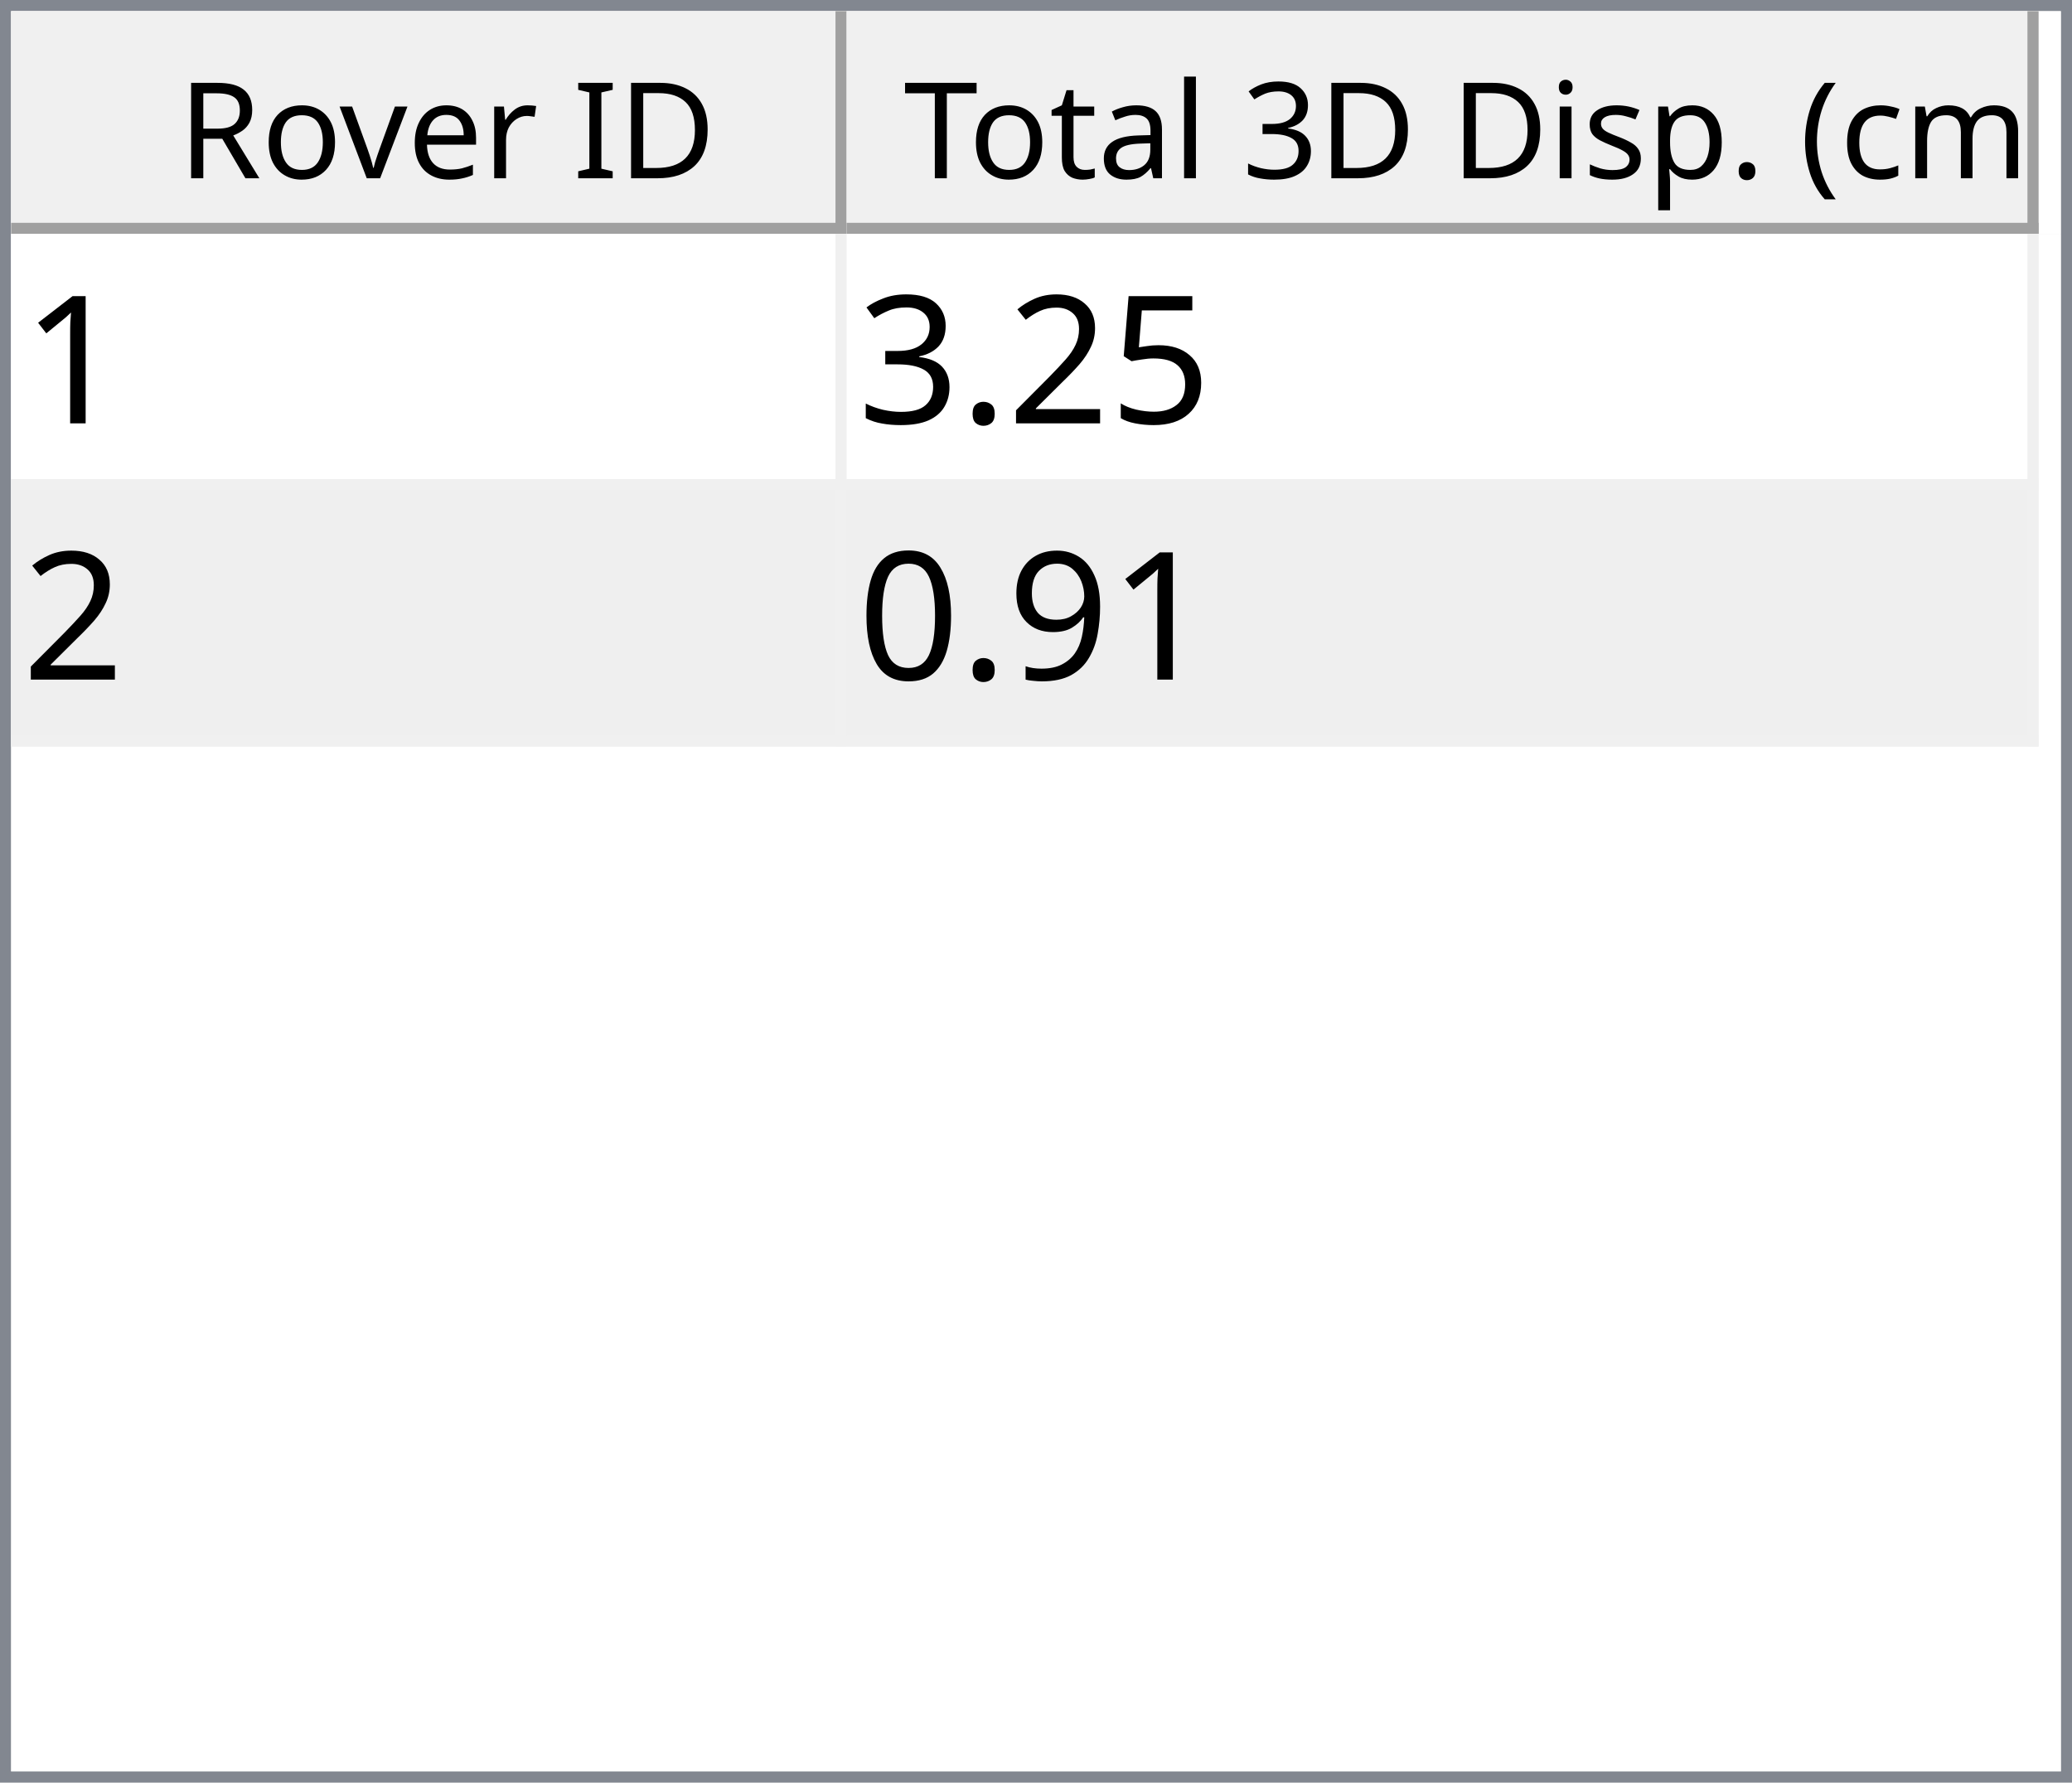
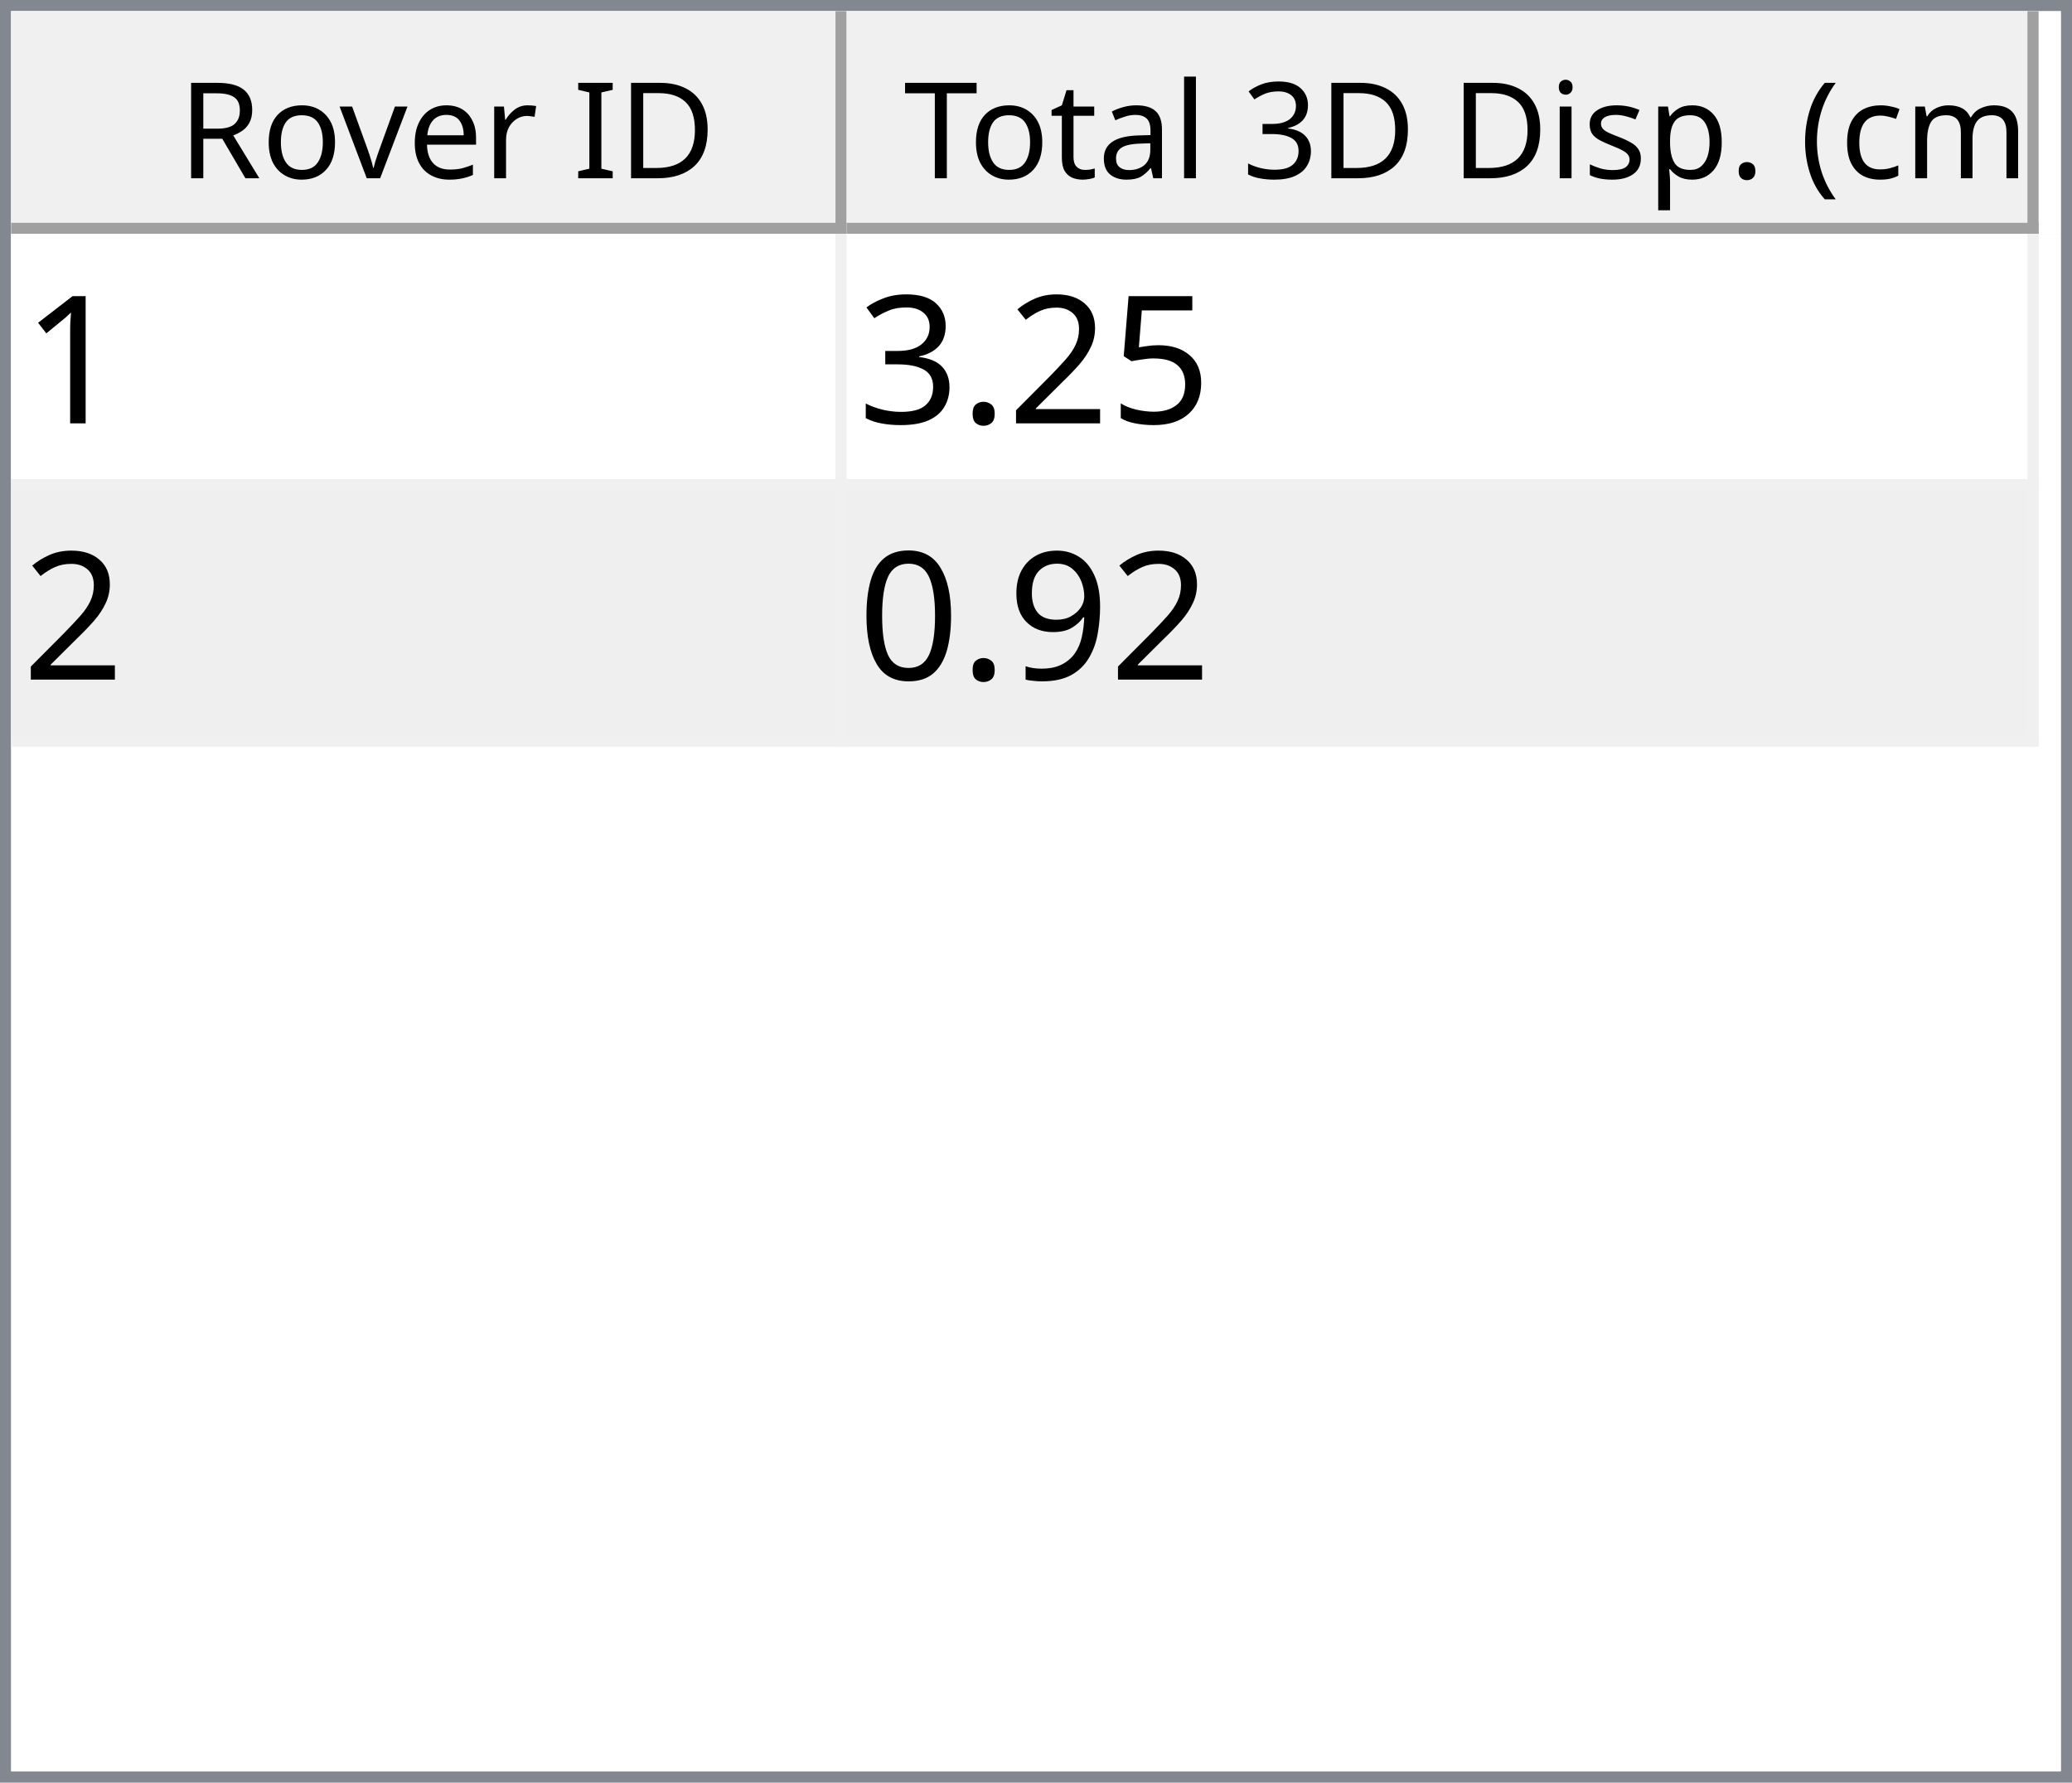
<svg xmlns="http://www.w3.org/2000/svg" style="fill-opacity:1; color-rendering:auto; color-interpolation:auto; text-rendering:auto; stroke:black; stroke-linecap:square; stroke-miterlimit:10; shape-rendering:auto; stroke-opacity:1; fill:black; stroke-dasharray:none; font-weight:normal; stroke-width:1; font-family:'Dialog'; font-style:normal; stroke-linejoin:miter; font-size:12px; stroke-dashoffset:0; image-rendering:auto;" width="186" height="160">
  <defs id="genericDefs" />
  <g>
    <defs id="defs1">
      <clipPath clipPathUnits="userSpaceOnUse" id="clipPath1">
        <path d="M0 0 L186 0 L186 160 L0 160 L0 0 Z" />
      </clipPath>
      <clipPath clipPathUnits="userSpaceOnUse" id="clipPath2">
        <path d="M0 0 L0 160 L186 160 L186 0 Z" />
      </clipPath>
      <clipPath clipPathUnits="userSpaceOnUse" id="clipPath3">
        <path d="M0 0 L0 20 L184 20 L184 0 Z" />
      </clipPath>
      <clipPath clipPathUnits="userSpaceOnUse" id="clipPath4">
        <path d="M0 0 L0 20 L75 20 L75 0 Z" />
      </clipPath>
      <clipPath clipPathUnits="userSpaceOnUse" id="clipPath5">
        <path d="M1 1 L1 19 L74 19 L74 1 Z" />
      </clipPath>
      <clipPath clipPathUnits="userSpaceOnUse" id="clipPath6">
        <path d="M0 0 L0 18 L73 18 L73 0 Z" />
      </clipPath>
      <clipPath clipPathUnits="userSpaceOnUse" id="clipPath7">
        <path d="M-0.5 -0.5 L-0.5 19.5 L74.5 19.5 L74.5 -0.5 Z" />
      </clipPath>
      <clipPath clipPathUnits="userSpaceOnUse" id="clipPath8">
        <path d="M0 0 L0 20 L107 20 L107 0 Z" />
      </clipPath>
      <clipPath clipPathUnits="userSpaceOnUse" id="clipPath9">
        <path d="M1 1 L1 19 L106 19 L106 1 Z" />
      </clipPath>
      <clipPath clipPathUnits="userSpaceOnUse" id="clipPath10">
        <path d="M0 0 L0 18 L105 18 L105 0 Z" />
      </clipPath>
      <clipPath clipPathUnits="userSpaceOnUse" id="clipPath11">
        <path d="M-0.5 -0.5 L-0.5 19.5 L106.5 19.5 L106.5 -0.5 Z" />
      </clipPath>
      <clipPath clipPathUnits="userSpaceOnUse" id="clipPath12">
        <path d="M0 0 L0 138 L184 138 L184 0 Z" />
      </clipPath>
      <clipPath clipPathUnits="userSpaceOnUse" id="clipPath13">
        <path d="M0 0 L0 46 L182 46 L182 0 Z" />
      </clipPath>
      <clipPath clipPathUnits="userSpaceOnUse" id="clipPath14">
        <path d="M-0.5 -0.5 L-0.5 45.5 L181.5 45.5 L181.5 -0.5 Z" />
      </clipPath>
      <clipPath clipPathUnits="userSpaceOnUse" id="clipPath15">
        <path d="M0 0 L0 22 L74 22 L74 0 Z" />
      </clipPath>
      <clipPath clipPathUnits="userSpaceOnUse" id="clipPath16">
        <path d="M0 0 L0 22 L106 22 L106 0 Z" />
      </clipPath>
      <font horiz-adv-x="64.551" id="font1">
        <font-face ascent="107.91" descent="25.098" units-per-em="100" style="font-style:normal; font-family:Segoe UI; font-weight:normal;" />
        <missing-glyph horiz-adv-x="64.551" d="M8.109 0 L8.109 68.266 L56.453 68.266 L56.453 0 L8.109 0 ZM15.328 7.234 L49.219 7.234 L49.219 61.031 L15.328 61.031 L15.328 7.234 Z" />
        <glyph unicode="D" horiz-adv-x="70.117" d="M9.188 0 L9.188 70.016 L28.516 70.016 Q65.531 70.016 65.531 35.891 Q65.531 19.672 55.25 9.836 Q44.969 0 27.734 0 L9.188 0 ZM17.391 62.594 L17.391 7.422 L27.828 7.422 Q41.609 7.422 49.273 14.797 Q56.938 22.172 56.938 35.688 Q56.938 62.594 28.328 62.594 L17.391 62.594 Z" />
        <glyph unicode="I" horiz-adv-x="26.611" d="M17.391 0 L9.188 0 L9.188 70.016 L17.391 70.016 L17.391 0 Z" />
        <glyph unicode=" " horiz-adv-x="27.393" d="" />
        <glyph unicode="r" horiz-adv-x="34.766" d="M34.188 41.891 Q32.078 43.5 28.125 43.5 Q23 43.5 19.555 38.672 Q16.109 33.844 16.109 25.484 L16.109 0 L8.109 0 L8.109 50 L16.109 50 L16.109 39.703 L16.312 39.703 Q18.016 44.969 21.531 47.922 Q25.047 50.875 29.391 50.875 Q32.516 50.875 34.188 50.203 L34.188 41.891 Z" />
        <glyph unicode="e" horiz-adv-x="52.295" d="M48.297 23 L12.984 23 Q13.188 14.656 17.484 10.109 Q21.781 5.562 29.297 5.562 Q37.75 5.562 44.828 11.141 L44.828 3.609 Q38.234 -1.172 27.391 -1.172 Q16.797 -1.172 10.742 5.641 Q4.688 12.453 4.688 24.812 Q4.688 36.469 11.305 43.82 Q17.922 51.172 27.734 51.172 Q37.547 51.172 42.922 44.828 Q48.297 38.484 48.297 27.203 L48.297 23 ZM40.094 29.781 Q40.047 36.719 36.75 40.578 Q33.453 44.438 27.594 44.438 Q21.922 44.438 17.969 40.383 Q14.016 36.328 13.094 29.781 L40.094 29.781 Z" />
        <glyph unicode="v" horiz-adv-x="47.9" d="M47.406 50 L27.484 0 L19.625 0 L0.688 50 L9.469 50 L22.172 13.672 Q23.578 9.672 23.922 6.688 L24.125 6.688 Q24.609 10.453 25.688 13.484 L38.969 50 L47.406 50 Z" />
        <glyph unicode="o" horiz-adv-x="58.594" d="M29 -1.172 Q17.922 -1.172 11.305 5.836 Q4.688 12.844 4.688 24.422 Q4.688 37.016 11.57 44.094 Q18.453 51.172 30.172 51.172 Q41.359 51.172 47.633 44.289 Q53.906 37.406 53.906 25.203 Q53.906 13.234 47.141 6.031 Q40.375 -1.172 29 -1.172 ZM29.594 44.438 Q21.875 44.438 17.383 39.188 Q12.891 33.938 12.891 24.703 Q12.891 15.828 17.43 10.695 Q21.969 5.562 29.594 5.562 Q37.359 5.562 41.531 10.594 Q45.703 15.625 45.703 24.906 Q45.703 34.281 41.531 39.359 Q37.359 44.438 29.594 44.438 Z" />
        <glyph unicode="R" horiz-adv-x="59.814" d="M59.375 0 L49.609 0 L37.891 19.625 Q36.281 22.359 34.766 24.289 Q33.25 26.219 31.664 27.438 Q30.078 28.656 28.25 29.219 Q26.422 29.781 24.125 29.781 L17.391 29.781 L17.391 0 L9.188 0 L9.188 70.016 L30.078 70.016 Q34.672 70.016 38.555 68.867 Q42.438 67.719 45.289 65.375 Q48.141 63.031 49.758 59.547 Q51.375 56.062 51.375 51.375 Q51.375 47.703 50.273 44.656 Q49.172 41.609 47.148 39.211 Q45.125 36.812 42.266 35.133 Q39.406 33.453 35.844 32.516 L35.844 32.328 Q37.594 31.547 38.891 30.547 Q40.188 29.547 41.359 28.18 Q42.531 26.812 43.68 25.078 Q44.828 23.344 46.234 21.047 L59.375 0 ZM17.391 62.594 L17.391 37.203 L28.516 37.203 Q31.594 37.203 34.203 38.133 Q36.812 39.062 38.719 40.797 Q40.625 42.531 41.703 45.047 Q42.781 47.562 42.781 50.688 Q42.781 56.297 39.141 59.445 Q35.5 62.594 28.609 62.594 L17.391 62.594 Z" />
        <glyph unicode=")" horiz-adv-x="30.176" d="M8.297 -15.922 L1.172 -15.922 Q16.406 2.344 16.406 26.812 Q16.406 51.469 1.078 70.016 L8.297 70.016 Q23.531 52.156 23.531 26.703 Q23.531 1.375 8.297 -15.922 Z" />
        <glyph unicode="m" horiz-adv-x="86.133" d="M79.109 0 L71.094 0 L71.094 28.719 Q71.094 37.016 68.531 40.727 Q65.969 44.438 59.906 44.438 Q54.781 44.438 51.195 39.75 Q47.609 35.062 47.609 28.516 L47.609 0 L39.594 0 L39.594 29.688 Q39.594 44.438 28.219 44.438 Q22.953 44.438 19.531 40.016 Q16.109 35.594 16.109 28.516 L16.109 0 L8.109 0 L8.109 50 L16.109 50 L16.109 42.094 L16.312 42.094 Q21.625 51.172 31.844 51.172 Q36.969 51.172 40.773 48.312 Q44.578 45.453 46 40.828 Q51.562 51.172 62.594 51.172 Q79.109 51.172 79.109 30.812 L79.109 0 Z" />
        <glyph unicode="c" horiz-adv-x="46.191" d="M42.188 2.297 Q36.422 -1.172 28.516 -1.172 Q17.828 -1.172 11.258 5.789 Q4.688 12.75 4.688 23.828 Q4.688 36.188 11.766 43.68 Q18.844 51.172 30.672 51.172 Q37.25 51.172 42.281 48.734 L42.281 40.531 Q36.719 44.438 30.375 44.438 Q22.703 44.438 17.797 38.945 Q12.891 33.453 12.891 24.516 Q12.891 15.719 17.508 10.641 Q22.125 5.562 29.891 5.562 Q36.422 5.562 42.188 9.906 L42.188 2.297 Z" />
        <glyph unicode="(" horiz-adv-x="30.176" d="M29.109 -15.922 L21.969 -15.922 Q6.844 1.375 6.844 26.703 Q6.844 52.156 21.969 70.016 L29.203 70.016 Q13.875 51.469 13.875 26.812 Q13.875 2.344 29.109 -15.922 Z" />
        <glyph unicode="." horiz-adv-x="21.68" d="M10.891 -1.078 Q8.641 -1.078 7.055 0.539 Q5.469 2.156 5.469 4.391 Q5.469 6.641 7.055 8.273 Q8.641 9.906 10.891 9.906 Q13.188 9.906 14.797 8.273 Q16.406 6.641 16.406 4.391 Q16.406 2.156 14.797 0.539 Q13.188 -1.078 10.891 -1.078 Z" />
        <glyph unicode="p" horiz-adv-x="58.789" d="M16.312 7.234 L16.109 7.234 L16.109 -23 L8.109 -23 L8.109 50 L16.109 50 L16.109 41.219 L16.312 41.219 Q22.219 51.172 33.594 51.172 Q43.266 51.172 48.688 44.461 Q54.109 37.75 54.109 26.469 Q54.109 13.922 48 6.375 Q41.891 -1.172 31.297 -1.172 Q21.578 -1.172 16.312 7.234 ZM16.109 27.391 L16.109 20.406 Q16.109 14.203 20.141 9.883 Q24.172 5.562 30.375 5.562 Q37.641 5.562 41.773 11.133 Q45.906 16.703 45.906 26.609 Q45.906 34.969 42.047 39.703 Q38.188 44.438 31.594 44.438 Q24.609 44.438 20.359 39.578 Q16.109 34.719 16.109 27.391 Z" />
        <glyph unicode="s" horiz-adv-x="42.432" d="M5.078 1.812 L5.078 10.406 Q11.625 5.562 19.484 5.562 Q30.031 5.562 30.031 12.594 Q30.031 14.594 29.125 15.992 Q28.219 17.391 26.68 18.461 Q25.141 19.531 23.07 20.383 Q21 21.234 18.609 22.172 Q15.281 23.484 12.766 24.828 Q10.25 26.172 8.57 27.859 Q6.891 29.547 6.031 31.695 Q5.172 33.844 5.172 36.719 Q5.172 40.234 6.789 42.945 Q8.406 45.656 11.086 47.484 Q13.766 49.312 17.211 50.242 Q20.656 51.172 24.312 51.172 Q30.812 51.172 35.938 48.922 L35.938 40.828 Q30.422 44.438 23.25 44.438 Q21 44.438 19.195 43.922 Q17.391 43.406 16.094 42.477 Q14.797 41.547 14.086 40.258 Q13.375 38.969 13.375 37.406 Q13.375 35.453 14.086 34.133 Q14.797 32.812 16.164 31.789 Q17.531 30.766 19.484 29.938 Q21.438 29.109 23.922 28.125 Q27.25 26.859 29.883 25.516 Q32.516 24.172 34.375 22.484 Q36.234 20.797 37.234 18.602 Q38.234 16.406 38.234 13.375 Q38.234 9.672 36.602 6.938 Q34.969 4.203 32.234 2.398 Q29.5 0.594 25.93 -0.289 Q22.359 -1.172 18.453 -1.172 Q10.75 -1.172 5.078 1.812 Z" />
        <glyph unicode="i" horiz-adv-x="24.219" d="M12.203 62.703 Q10.062 62.703 8.547 64.164 Q7.031 65.625 7.031 67.875 Q7.031 70.125 8.547 71.609 Q10.062 73.094 12.203 73.094 Q14.406 73.094 15.945 71.609 Q17.484 70.125 17.484 67.875 Q17.484 65.719 15.945 64.211 Q14.406 62.703 12.203 62.703 ZM16.109 0 L8.109 0 L8.109 50 L16.109 50 L16.109 0 Z" />
        <glyph unicode="3" horiz-adv-x="53.906" d="M46.531 19.828 Q46.531 15.094 44.75 11.211 Q42.969 7.328 39.719 4.57 Q36.469 1.812 31.93 0.297 Q27.391 -1.219 21.922 -1.219 Q11.922 -1.219 6 2.594 L6 11.188 Q13.094 5.609 22.219 5.609 Q25.875 5.609 28.828 6.539 Q31.781 7.469 33.906 9.227 Q36.031 10.984 37.18 13.477 Q38.328 15.969 38.328 19.094 Q38.328 32.812 18.797 32.812 L12.984 32.812 L12.984 39.594 L18.5 39.594 Q35.797 39.594 35.797 52.484 Q35.797 64.406 22.609 64.406 Q15.188 64.406 8.688 59.422 L8.688 67.188 Q15.375 71.188 24.609 71.188 Q29 71.188 32.57 69.969 Q36.141 68.75 38.68 66.555 Q41.219 64.359 42.609 61.281 Q44 58.203 44 54.5 Q44 40.672 30.031 36.719 L30.031 36.531 Q33.594 36.141 36.625 34.797 Q39.656 33.453 41.852 31.305 Q44.047 29.156 45.289 26.25 Q46.531 23.344 46.531 19.828 Z" />
        <glyph unicode="l" horiz-adv-x="24.219" d="M16.109 0 L8.109 0 L8.109 74.031 L16.109 74.031 L16.109 0 Z" />
        <glyph unicode="a" horiz-adv-x="50.879" d="M43.891 0 L35.891 0 L35.891 7.812 L35.688 7.812 Q30.469 -1.172 20.312 -1.172 Q12.844 -1.172 8.617 2.781 Q4.391 6.734 4.391 13.281 Q4.391 27.297 20.906 29.594 L35.891 31.688 Q35.891 44.438 25.594 44.438 Q16.547 44.438 9.281 38.281 L9.281 46.484 Q16.656 51.172 26.266 51.172 Q43.891 51.172 43.891 32.516 L43.891 0 ZM35.891 25.297 L23.828 23.641 Q18.266 22.859 15.43 20.875 Q12.594 18.891 12.594 13.875 Q12.594 10.203 15.211 7.883 Q17.828 5.562 22.172 5.562 Q28.125 5.562 32.008 9.742 Q35.891 13.922 35.891 20.312 L35.891 25.297 Z" />
        <glyph unicode="t" horiz-adv-x="33.887" d="M31.297 0.484 Q28.469 -1.078 23.828 -1.078 Q10.688 -1.078 10.688 13.578 L10.688 43.172 L2.094 43.172 L2.094 50 L10.688 50 L10.688 62.203 L18.703 64.797 L18.703 50 L31.297 50 L31.297 43.172 L18.703 43.172 L18.703 14.984 Q18.703 9.969 20.414 7.82 Q22.125 5.672 26.078 5.672 Q29.109 5.672 31.297 7.328 L31.297 0.484 Z" />
        <glyph unicode="T" horiz-adv-x="52.393" d="M50.594 62.594 L30.375 62.594 L30.375 0 L22.172 0 L22.172 62.594 L2 62.594 L2 70.016 L50.594 70.016 L50.594 62.594 Z" />
      </font>
      <font horiz-adv-x="75.0" id="font2">
        <font-face ascent="100.537" descent="21.973" units-per-em="100" style="font-style:normal; font-family:sans-serif; font-weight:normal;" />
        <missing-glyph horiz-adv-x="75.0" d="M12.5 0 L12.5 62.5 L62.5 62.5 L62.5 0 L12.5 0 ZM14.062 1.562 L60.938 1.562 L60.938 60.938 L14.062 60.938 L14.062 1.562 Z" />
        <glyph unicode="1" horiz-adv-x="55.615" d="M37.25 0 L28.469 0 L28.469 56 Q25.297 52.984 20.141 49.953 Q14.984 46.922 10.891 45.406 L10.891 53.906 Q18.266 57.375 23.781 62.305 Q29.297 67.234 31.594 71.875 L37.25 71.875 L37.25 0 Z" />
        <glyph unicode="5" horiz-adv-x="55.615" d="M4.156 18.75 L13.375 19.531 Q14.406 12.797 18.141 9.398 Q21.875 6 27.156 6 Q33.5 6 37.891 10.789 Q42.281 15.578 42.281 23.484 Q42.281 31 38.062 35.352 Q33.844 39.703 27 39.703 Q22.75 39.703 19.336 37.773 Q15.922 35.844 13.969 32.766 L5.719 33.844 L12.641 70.609 L48.25 70.609 L48.25 62.203 L19.672 62.203 L15.828 42.969 Q22.266 47.469 29.344 47.469 Q38.719 47.469 45.164 40.969 Q51.609 34.469 51.609 24.266 Q51.609 14.547 45.953 7.469 Q39.062 -1.219 27.156 -1.219 Q17.391 -1.219 11.211 4.25 Q5.031 9.719 4.156 18.75 Z" />
        <glyph unicode="2" horiz-adv-x="55.615" d="M50.344 8.453 L50.344 0 L3.031 0 Q2.938 3.172 4.047 6.109 Q5.859 10.938 9.836 15.625 Q13.812 20.312 21.344 26.469 Q33.016 36.031 37.117 41.625 Q41.219 47.219 41.219 52.203 Q41.219 57.422 37.477 61.008 Q33.734 64.594 27.734 64.594 Q21.391 64.594 17.578 60.789 Q13.766 56.984 13.719 50.25 L4.688 51.172 Q5.609 61.281 11.664 66.578 Q17.719 71.875 27.938 71.875 Q38.234 71.875 44.242 66.164 Q50.25 60.453 50.25 52 Q50.25 47.703 48.492 43.555 Q46.734 39.406 42.656 34.812 Q38.578 30.219 29.109 22.219 Q21.188 15.578 18.945 13.211 Q16.703 10.844 15.234 8.453 L50.344 8.453 Z" />
        <glyph unicode="." horiz-adv-x="27.783" d="M9.078 0 L9.078 10.016 L19.094 10.016 L19.094 0 L9.078 0 Z" />
        <glyph unicode="3" horiz-adv-x="55.615" d="M4.203 18.891 L12.984 20.062 Q14.5 12.594 18.141 9.297 Q21.781 6 27 6 Q33.203 6 37.477 10.297 Q41.75 14.594 41.75 20.953 Q41.75 27 37.797 30.93 Q33.844 34.859 27.734 34.859 Q25.25 34.859 21.531 33.891 L22.516 41.609 Q23.391 41.5 23.922 41.5 Q29.547 41.5 34.039 44.43 Q38.531 47.359 38.531 53.469 Q38.531 58.297 35.258 61.477 Q31.984 64.656 26.812 64.656 Q21.688 64.656 18.266 61.43 Q14.844 58.203 13.875 51.766 L5.078 53.328 Q6.688 62.156 12.398 67.016 Q18.109 71.875 26.609 71.875 Q32.469 71.875 37.398 69.359 Q42.328 66.844 44.945 62.5 Q47.562 58.156 47.562 53.266 Q47.562 48.641 45.07 44.828 Q42.578 41.016 37.703 38.766 Q44.047 37.312 47.562 32.695 Q51.078 28.078 51.078 21.141 Q51.078 11.766 44.242 5.25 Q37.406 -1.266 26.953 -1.266 Q17.531 -1.266 11.305 4.352 Q5.078 9.969 4.203 18.891 Z" />
        <glyph unicode="9" horiz-adv-x="55.615" d="M5.469 16.547 L13.922 17.328 Q14.984 11.375 18.016 8.688 Q21.047 6 25.781 6 Q29.828 6 32.883 7.859 Q35.938 9.719 37.891 12.82 Q39.844 15.922 41.164 21.195 Q42.484 26.469 42.484 31.938 Q42.484 32.516 42.438 33.688 Q39.797 29.5 35.234 26.883 Q30.672 24.266 25.344 24.266 Q16.453 24.266 10.305 30.711 Q4.156 37.156 4.156 47.703 Q4.156 58.594 10.578 65.234 Q17 71.875 26.656 71.875 Q33.641 71.875 39.43 68.117 Q45.219 64.359 48.219 57.398 Q51.219 50.438 51.219 37.25 Q51.219 23.531 48.242 15.406 Q45.266 7.281 39.383 3.031 Q33.5 -1.219 25.594 -1.219 Q17.188 -1.219 11.867 3.445 Q6.547 8.109 5.469 16.547 ZM41.453 48.141 Q41.453 55.719 37.43 60.156 Q33.406 64.594 27.734 64.594 Q21.875 64.594 17.531 59.812 Q13.188 55.031 13.188 47.406 Q13.188 40.578 17.312 36.305 Q21.438 32.031 27.484 32.031 Q33.594 32.031 37.523 36.305 Q41.453 40.578 41.453 48.141 Z" />
        <glyph unicode="0" horiz-adv-x="55.615" d="M4.156 35.297 Q4.156 48 6.766 55.742 Q9.375 63.484 14.523 67.68 Q19.672 71.875 27.484 71.875 Q33.25 71.875 37.594 69.555 Q41.938 67.234 44.773 62.867 Q47.609 58.5 49.219 52.227 Q50.828 45.953 50.828 35.297 Q50.828 22.703 48.242 14.969 Q45.656 7.234 40.508 3.008 Q35.359 -1.219 27.484 -1.219 Q17.141 -1.219 11.234 6.203 Q4.156 15.141 4.156 35.297 ZM13.188 35.297 Q13.188 17.672 17.312 11.836 Q21.438 6 27.484 6 Q33.547 6 37.672 11.859 Q41.797 17.719 41.797 35.297 Q41.797 52.984 37.672 58.789 Q33.547 64.594 27.391 64.594 Q21.344 64.594 17.719 59.469 Q13.188 52.938 13.188 35.297 Z" />
      </font>
    </defs>
    <g style="fill:white; stroke:white;">
      <rect x="0" y="0" width="186" style="clip-path:url(#clipPath1); stroke:none;" height="160" />
    </g>
    <g style="fill:white; text-rendering:optimizeSpeed; color-rendering:optimizeSpeed; image-rendering:optimizeSpeed; shape-rendering:crispEdges; stroke:white; color-interpolation:sRGB;">
      <rect x="0" width="186" height="160" y="0" style="stroke:none;" />
      <path style="stroke:none;" d="M0 160 L186 160 L186 0 L0 0 Z" />
    </g>
    <g style="fill:rgb(240,240,240); font-family:'Segoe UI'; stroke:rgb(240,240,240);">
      <rect x="0" y="0" width="186" style="clip-path:url(#clipPath2); stroke:none;" height="160" />
    </g>
    <g style="fill:rgb(130,135,144); font-family:'Segoe UI'; stroke:rgb(130,135,144);">
      <path d="M0 0 L186 0 L186 160 L0 160 L0 0 ZM1 1 L185 1 L185 159 L1 159 L1 1 Z" style="fill-rule:evenodd; clip-path:url(#clipPath2); stroke:none;" />
    </g>
    <g style="fill:white; font-family:'Segoe UI'; stroke:white;" transform="translate(1,1)">
      <rect x="0" y="0" width="184" style="clip-path:url(#clipPath3); stroke:none;" height="20" />
    </g>
    <g style="fill:rgb(240,240,240); font-family:'Segoe UI'; stroke:rgb(240,240,240);" transform="translate(1,1)">
      <rect x="0" y="0" width="75" style="clip-path:url(#clipPath4); stroke:none;" height="20" />
    </g>
    <g style="font-family:'Segoe UI';" transform="translate(2,2)">
      <text x="14" xml:space="preserve" y="14" style="clip-path:url(#clipPath6); stroke:none;">Rover ID</text>
    </g>
    <g style="fill:rgb(160,160,160); font-family:'Segoe UI'; stroke:rgb(160,160,160); stroke-linejoin:bevel;" transform="translate(1.5,1.5)">
      <line x1="74" x2="74" y1="0" style="fill:none; clip-path:url(#clipPath7);" y2="19" />
    </g>
    <g style="fill:rgb(160,160,160); font-family:'Segoe UI'; stroke:rgb(160,160,160); stroke-linejoin:bevel;" transform="matrix(1,0,0,1,1,1) translate(0.5,0.5)">
      <line x1="0" x2="74" y1="19" style="fill:none; clip-path:url(#clipPath7);" y2="19" />
    </g>
    <g style="fill:rgb(240,240,240); font-family:'Segoe UI'; stroke:rgb(240,240,240);" transform="translate(76,1)">
      <rect x="0" y="0" width="107" style="clip-path:url(#clipPath8); stroke:none;" height="20" />
    </g>
    <g style="font-family:'Segoe UI';" transform="translate(77,2)">
      <text x="1" xml:space="preserve" y="14" style="clip-path:url(#clipPath10); stroke:none;"> Total 3D Disp. (cm)</text>
    </g>
    <g style="fill:rgb(160,160,160); font-family:'Segoe UI'; stroke:rgb(160,160,160); stroke-linejoin:bevel;" transform="translate(76.5,1.5)">
      <line x1="106" x2="106" y1="0" style="fill:none; clip-path:url(#clipPath11);" y2="19" />
    </g>
    <g style="fill:rgb(160,160,160); font-family:'Segoe UI'; stroke:rgb(160,160,160); stroke-linejoin:bevel;" transform="matrix(1,0,0,1,76,1) translate(0.5,0.5)">
      <line x1="0" x2="106" y1="19" style="fill:none; clip-path:url(#clipPath11);" y2="19" />
    </g>
    <g style="fill:white; font-family:'Segoe UI'; stroke:white;" transform="translate(1,21)">
      <rect x="0" y="0" width="184" style="clip-path:url(#clipPath12); stroke:none;" height="138" />
    </g>
    <g style="fill:rgb(240,240,240); font-size:16px; font-family:sans-serif; stroke:rgb(240,240,240);" transform="translate(1,21)">
      <rect x="0" y="0" width="182" style="clip-path:url(#clipPath13); stroke:none;" height="46" />
      <line transform="translate(0.5,0.5)" x1="0" x2="181" y1="22" style="clip-path:url(#clipPath14); fill:none; stroke-linejoin:bevel;" y2="22" />
    </g>
    <g transform="matrix(1,0,0,1,1,21) translate(0.5,0.5)" style="fill:rgb(240,240,240); font-size:16px; font-family:sans-serif; stroke:rgb(240,240,240); stroke-linejoin:bevel;">
      <line x1="0" x2="181" y1="45" style="fill:none; clip-path:url(#clipPath14);" y2="45" />
    </g>
    <g transform="matrix(1,0,0,1,1,21) translate(0.5,0.5)" style="fill:rgb(240,240,240); font-size:16px; font-family:sans-serif; stroke:rgb(240,240,240); stroke-linejoin:bevel;">
      <line x1="74" x2="74" y1="0" style="fill:none; clip-path:url(#clipPath14);" y2="45" />
    </g>
    <g transform="matrix(1,0,0,1,1,21) translate(0.5,0.5)" style="fill:rgb(240,240,240); font-size:16px; font-family:sans-serif; stroke:rgb(240,240,240); stroke-linejoin:bevel;">
      <line x1="181" x2="181" y1="0" style="fill:none; clip-path:url(#clipPath14);" y2="45" />
    </g>
    <g style="fill:white; font-size:16px; font-family:sans-serif; stroke:white;" transform="matrix(1,0,0,1,1,21)">
      <rect x="0" y="0" width="74" style="clip-path:url(#clipPath15); stroke:none;" height="22" />
      <text x="1" y="17" style="fill:black; clip-path:url(#clipPath15); stroke:none;" xml:space="preserve">1</text>
    </g>
    <g style="fill:white; font-size:16px; font-family:sans-serif; stroke:white;" transform="matrix(1,0,0,1,1,21) translate(75,0)">
      <rect x="0" y="0" width="106" style="clip-path:url(#clipPath16); stroke:none;" height="22" />
      <text x="1" y="17" style="fill:black; clip-path:url(#clipPath16); stroke:none;" xml:space="preserve">3.25</text>
    </g>
    <g style="fill:rgb(239,239,239); font-size:16px; font-family:sans-serif; stroke:rgb(239,239,239);" transform="matrix(1,0,0,1,1,21) translate(0,23)">
      <rect x="0" y="0" width="74" style="clip-path:url(#clipPath15); stroke:none;" height="22" />
      <text x="1" y="17" style="fill:black; clip-path:url(#clipPath15); stroke:none;" xml:space="preserve">2</text>
    </g>
    <g style="fill:rgb(239,239,239); font-size:16px; font-family:sans-serif; stroke:rgb(239,239,239);" transform="matrix(1,0,0,1,1,21) translate(75,23)">
      <rect x="0" y="0" width="106" style="clip-path:url(#clipPath16); stroke:none;" height="22" />
-       <text x="1" y="17" style="fill:black; clip-path:url(#clipPath16); stroke:none;" xml:space="preserve">0.91</text>
+       <text x="1" y="17" style="fill:black; clip-path:url(#clipPath16); stroke:none;" xml:space="preserve">0.92</text>
    </g>
  </g>
</svg>
